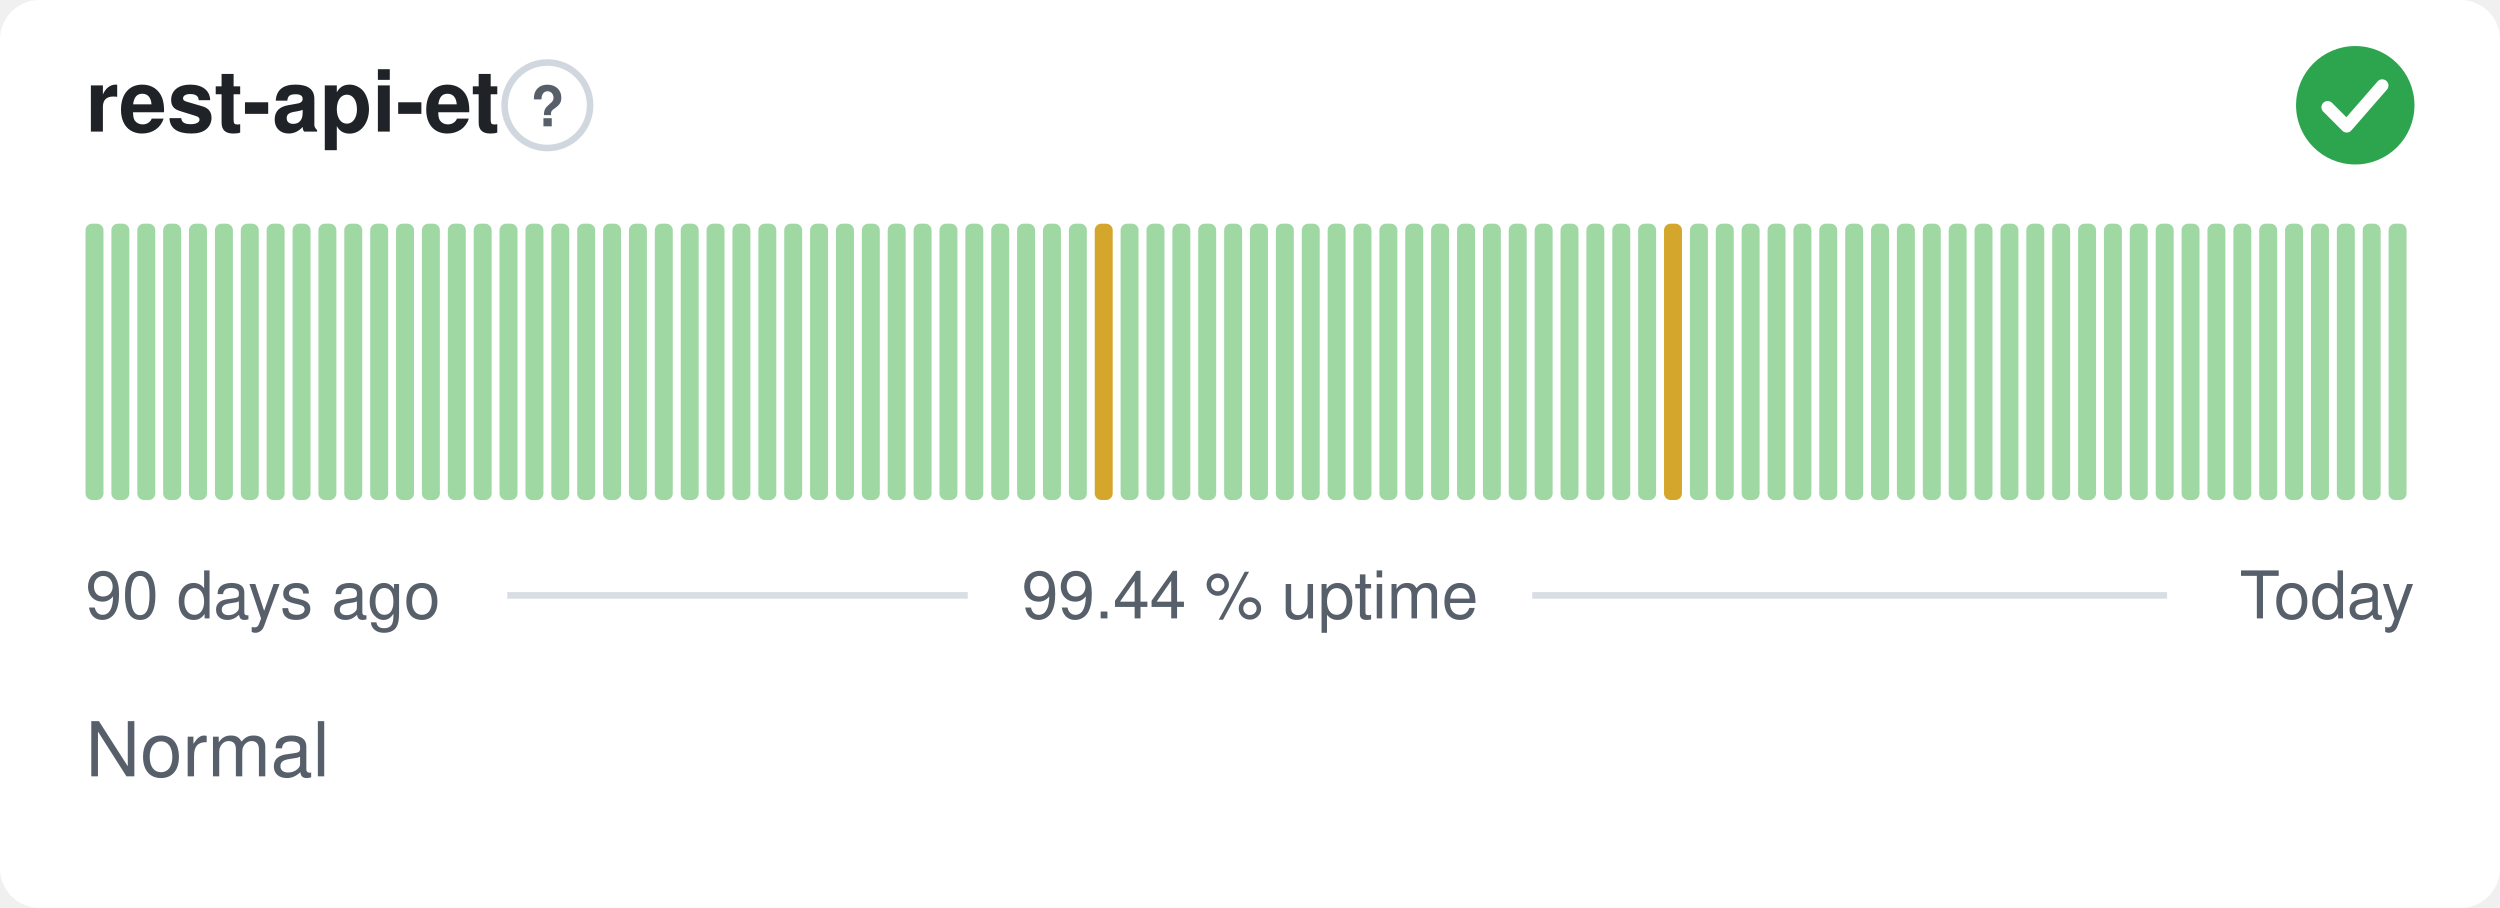
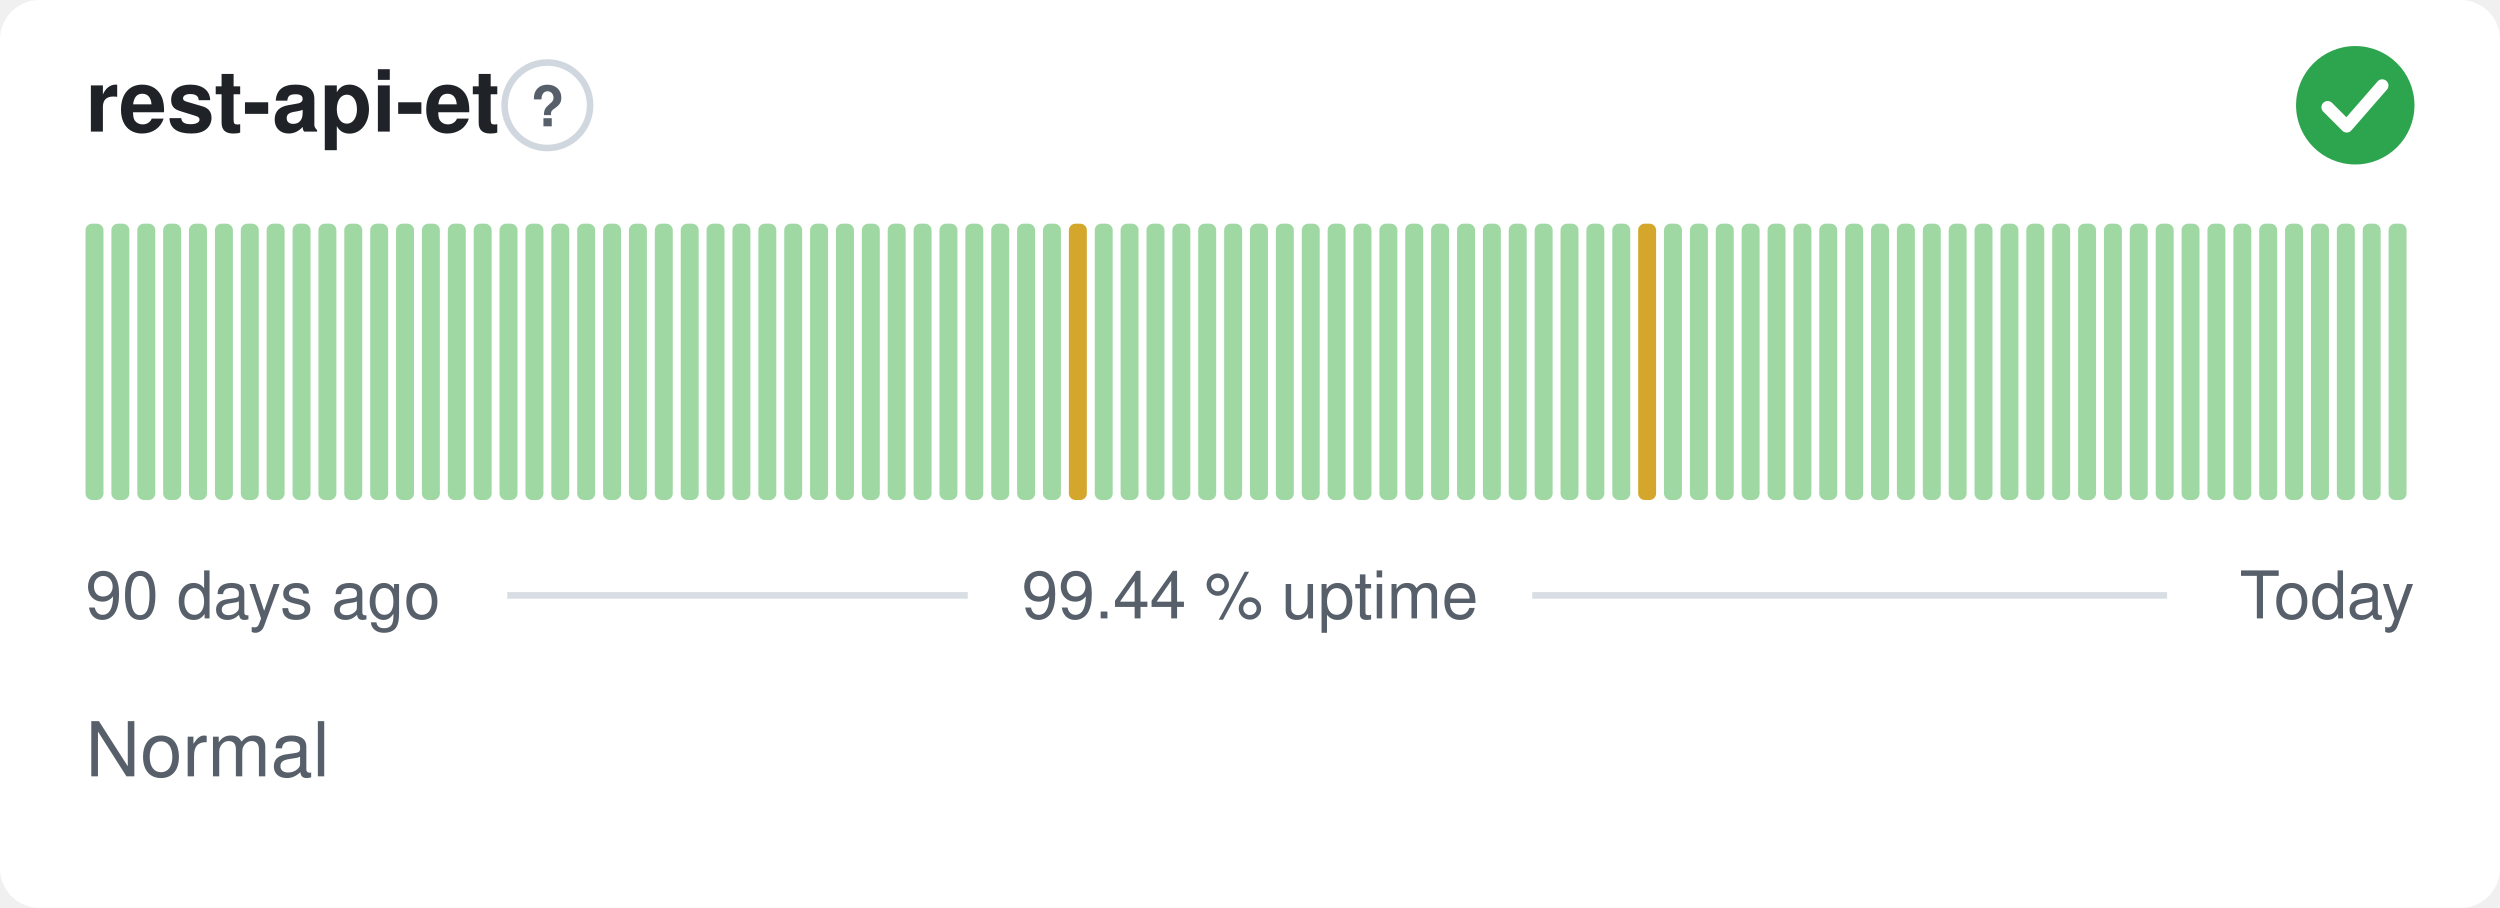
<svg xmlns="http://www.w3.org/2000/svg" width="380" height="138" viewBox="0 0 380 138" role="img" aria-label="rest-api-et: Normal, 99.44 % uptime over the last 90 days" font-family="-apple-system,BlinkMacSystemFont,'Segoe UI',Helvetica,Arial,sans-serif">
  <style>
    @media (prefers-color-scheme: dark) {
      .bg { fill: #0d1117 }
      .title { fill: #e6edf3 }
      .muted { fill: #8b949e }
      .hint { stroke: #30363d }
      .rule { stroke: #30363d }
      .nodata { fill: #21262d }
    }
  </style>
  <rect class="bg" width="380" height="138" rx="6" fill="#ffffff" />
  <text class="title" x="13" y="20" font-size="13" font-weight="600" fill="#1f2328">rest-api-et</text>
  <circle class="hint" cx="83.2" cy="16" r="6.5" fill="none" stroke="#d0d7de" stroke-width="1" />
  <text class="muted" x="83.2" y="19.2" text-anchor="middle" font-size="8.5" font-weight="700" fill="#57606a">?</text>
  <circle cx="358" cy="16" r="9" fill="#2da44e" />
  <path d="M353.80 16.30l2.90 2.90 5.40 -6.20" fill="none" stroke="#fff" stroke-width="1.89" stroke-linecap="round" stroke-linejoin="round" />
  <rect x="13.00" y="34.00" width="2.73" height="42.00" rx="1" fill="#9fd8a3" />
  <rect x="16.93" y="34.00" width="2.73" height="42.00" rx="1" fill="#9fd8a3" />
  <rect x="20.87" y="34.00" width="2.73" height="42.00" rx="1" fill="#9fd8a3" />
  <rect x="24.80" y="34.00" width="2.73" height="42.00" rx="1" fill="#9fd8a3" />
  <rect x="28.73" y="34.00" width="2.73" height="42.00" rx="1" fill="#9fd8a3" />
  <rect x="32.67" y="34.00" width="2.73" height="42.00" rx="1" fill="#9fd8a3" />
  <rect x="36.60" y="34.00" width="2.73" height="42.00" rx="1" fill="#9fd8a3" />
  <rect x="40.53" y="34.00" width="2.73" height="42.00" rx="1" fill="#9fd8a3" />
  <rect x="44.47" y="34.00" width="2.73" height="42.00" rx="1" fill="#9fd8a3" />
  <rect x="48.40" y="34.00" width="2.73" height="42.00" rx="1" fill="#9fd8a3" />
  <rect x="52.33" y="34.00" width="2.73" height="42.00" rx="1" fill="#9fd8a3" />
  <rect x="56.27" y="34.00" width="2.73" height="42.00" rx="1" fill="#9fd8a3" />
  <rect x="60.20" y="34.00" width="2.73" height="42.00" rx="1" fill="#9fd8a3" />
  <rect x="64.13" y="34.00" width="2.73" height="42.00" rx="1" fill="#9fd8a3" />
  <rect x="68.07" y="34.00" width="2.73" height="42.00" rx="1" fill="#9fd8a3" />
  <rect x="72.00" y="34.00" width="2.73" height="42.00" rx="1" fill="#9fd8a3" />
  <rect x="75.93" y="34.00" width="2.73" height="42.00" rx="1" fill="#9fd8a3" />
  <rect x="79.87" y="34.00" width="2.73" height="42.00" rx="1" fill="#9fd8a3" />
  <rect x="83.80" y="34.00" width="2.73" height="42.00" rx="1" fill="#9fd8a3" />
  <rect x="87.73" y="34.00" width="2.73" height="42.00" rx="1" fill="#9fd8a3" />
  <rect x="91.67" y="34.00" width="2.73" height="42.00" rx="1" fill="#9fd8a3" />
  <rect x="95.60" y="34.00" width="2.73" height="42.00" rx="1" fill="#9fd8a3" />
  <rect x="99.53" y="34.00" width="2.73" height="42.00" rx="1" fill="#9fd8a3" />
  <rect x="103.47" y="34.00" width="2.73" height="42.00" rx="1" fill="#9fd8a3" />
  <rect x="107.40" y="34.00" width="2.73" height="42.00" rx="1" fill="#9fd8a3" />
  <rect x="111.33" y="34.00" width="2.73" height="42.00" rx="1" fill="#9fd8a3" />
  <rect x="115.27" y="34.00" width="2.73" height="42.00" rx="1" fill="#9fd8a3" />
  <rect x="119.20" y="34.00" width="2.73" height="42.00" rx="1" fill="#9fd8a3" />
  <rect x="123.13" y="34.00" width="2.73" height="42.00" rx="1" fill="#9fd8a3" />
  <rect x="127.07" y="34.00" width="2.73" height="42.00" rx="1" fill="#9fd8a3" />
  <rect x="131.00" y="34.00" width="2.73" height="42.00" rx="1" fill="#9fd8a3" />
  <rect x="134.93" y="34.00" width="2.73" height="42.00" rx="1" fill="#9fd8a3" />
  <rect x="138.87" y="34.00" width="2.73" height="42.00" rx="1" fill="#9fd8a3" />
  <rect x="142.80" y="34.00" width="2.73" height="42.00" rx="1" fill="#9fd8a3" />
  <rect x="146.73" y="34.00" width="2.73" height="42.00" rx="1" fill="#9fd8a3" />
  <rect x="150.67" y="34.00" width="2.73" height="42.00" rx="1" fill="#9fd8a3" />
  <rect x="154.60" y="34.00" width="2.73" height="42.00" rx="1" fill="#9fd8a3" />
  <rect x="158.53" y="34.00" width="2.73" height="42.00" rx="1" fill="#9fd8a3" />
-   <rect x="162.47" y="34.00" width="2.73" height="42.00" rx="1" fill="#9fd8a3" />
-   <rect x="166.40" y="34.00" width="2.73" height="42.00" rx="1" fill="#d4a72c" />
+   <rect x="162.47" y="34.00" width="2.73" height="42.00" rx="1" fill="#d4a72c" />
+   <rect x="166.40" y="34.00" width="2.73" height="42.00" rx="1" fill="#9fd8a3" />
  <rect x="170.33" y="34.00" width="2.73" height="42.00" rx="1" fill="#9fd8a3" />
  <rect x="174.27" y="34.00" width="2.73" height="42.00" rx="1" fill="#9fd8a3" />
  <rect x="178.20" y="34.00" width="2.73" height="42.00" rx="1" fill="#9fd8a3" />
  <rect x="182.13" y="34.00" width="2.73" height="42.00" rx="1" fill="#9fd8a3" />
  <rect x="186.07" y="34.00" width="2.73" height="42.00" rx="1" fill="#9fd8a3" />
  <rect x="190.00" y="34.00" width="2.73" height="42.00" rx="1" fill="#9fd8a3" />
  <rect x="193.93" y="34.00" width="2.73" height="42.00" rx="1" fill="#9fd8a3" />
  <rect x="197.87" y="34.00" width="2.73" height="42.00" rx="1" fill="#9fd8a3" />
  <rect x="201.80" y="34.00" width="2.73" height="42.00" rx="1" fill="#9fd8a3" />
  <rect x="205.73" y="34.00" width="2.73" height="42.00" rx="1" fill="#9fd8a3" />
  <rect x="209.67" y="34.00" width="2.73" height="42.00" rx="1" fill="#9fd8a3" />
  <rect x="213.60" y="34.00" width="2.73" height="42.00" rx="1" fill="#9fd8a3" />
  <rect x="217.53" y="34.00" width="2.73" height="42.00" rx="1" fill="#9fd8a3" />
  <rect x="221.47" y="34.00" width="2.73" height="42.00" rx="1" fill="#9fd8a3" />
  <rect x="225.40" y="34.00" width="2.73" height="42.00" rx="1" fill="#9fd8a3" />
  <rect x="229.33" y="34.00" width="2.73" height="42.00" rx="1" fill="#9fd8a3" />
  <rect x="233.27" y="34.00" width="2.73" height="42.00" rx="1" fill="#9fd8a3" />
  <rect x="237.20" y="34.00" width="2.73" height="42.00" rx="1" fill="#9fd8a3" />
  <rect x="241.13" y="34.00" width="2.73" height="42.00" rx="1" fill="#9fd8a3" />
  <rect x="245.07" y="34.00" width="2.73" height="42.00" rx="1" fill="#9fd8a3" />
-   <rect x="249.00" y="34.00" width="2.73" height="42.00" rx="1" fill="#9fd8a3" />
-   <rect x="252.93" y="34.00" width="2.73" height="42.00" rx="1" fill="#d4a72c" />
+   <rect x="249.00" y="34.00" width="2.73" height="42.00" rx="1" fill="#d4a72c" />
+   <rect x="252.93" y="34.00" width="2.73" height="42.00" rx="1" fill="#9fd8a3" />
  <rect x="256.87" y="34.00" width="2.73" height="42.00" rx="1" fill="#9fd8a3" />
  <rect x="260.80" y="34.00" width="2.73" height="42.00" rx="1" fill="#9fd8a3" />
  <rect x="264.73" y="34.00" width="2.73" height="42.00" rx="1" fill="#9fd8a3" />
  <rect x="268.67" y="34.00" width="2.73" height="42.00" rx="1" fill="#9fd8a3" />
  <rect x="272.60" y="34.00" width="2.73" height="42.00" rx="1" fill="#9fd8a3" />
  <rect x="276.53" y="34.00" width="2.73" height="42.00" rx="1" fill="#9fd8a3" />
  <rect x="280.47" y="34.00" width="2.73" height="42.00" rx="1" fill="#9fd8a3" />
  <rect x="284.40" y="34.00" width="2.73" height="42.00" rx="1" fill="#9fd8a3" />
  <rect x="288.33" y="34.00" width="2.73" height="42.00" rx="1" fill="#9fd8a3" />
  <rect x="292.27" y="34.00" width="2.73" height="42.00" rx="1" fill="#9fd8a3" />
  <rect x="296.20" y="34.00" width="2.73" height="42.00" rx="1" fill="#9fd8a3" />
  <rect x="300.13" y="34.00" width="2.73" height="42.00" rx="1" fill="#9fd8a3" />
  <rect x="304.07" y="34.00" width="2.73" height="42.00" rx="1" fill="#9fd8a3" />
  <rect x="308.00" y="34.00" width="2.73" height="42.00" rx="1" fill="#9fd8a3" />
  <rect x="311.93" y="34.00" width="2.73" height="42.00" rx="1" fill="#9fd8a3" />
  <rect x="315.87" y="34.00" width="2.73" height="42.00" rx="1" fill="#9fd8a3" />
  <rect x="319.80" y="34.00" width="2.73" height="42.00" rx="1" fill="#9fd8a3" />
  <rect x="323.73" y="34.00" width="2.73" height="42.00" rx="1" fill="#9fd8a3" />
  <rect x="327.67" y="34.00" width="2.73" height="42.00" rx="1" fill="#9fd8a3" />
  <rect x="331.60" y="34.00" width="2.73" height="42.00" rx="1" fill="#9fd8a3" />
  <rect x="335.53" y="34.00" width="2.73" height="42.00" rx="1" fill="#9fd8a3" />
  <rect x="339.47" y="34.00" width="2.73" height="42.00" rx="1" fill="#9fd8a3" />
  <rect x="343.40" y="34.00" width="2.73" height="42.00" rx="1" fill="#9fd8a3" />
  <rect x="347.33" y="34.00" width="2.73" height="42.00" rx="1" fill="#9fd8a3" />
  <rect x="351.27" y="34.00" width="2.73" height="42.00" rx="1" fill="#9fd8a3" />
  <rect x="355.20" y="34.00" width="2.73" height="42.00" rx="1" fill="#9fd8a3" />
  <rect x="359.13" y="34.00" width="2.73" height="42.00" rx="1" fill="#9fd8a3" />
  <rect x="363.07" y="34.00" width="2.73" height="42.00" rx="1" fill="#9fd8a3" />
  <text class="muted" x="13" y="94" font-size="10" fill="#57606a">90 days ago</text>
  <text class="muted" x="190" y="94" text-anchor="middle" font-size="10" fill="#57606a">99.44 % uptime</text>
  <text class="muted" x="367" y="94" text-anchor="end" font-size="10" fill="#57606a">Today</text>
  <line class="rule" x1="77.1" y1="90.5" x2="147.1" y2="90.5" stroke="#d8dee4" stroke-width="1" />
  <line class="rule" x1="232.9" y1="90.5" x2="329.4" y2="90.5" stroke="#d8dee4" stroke-width="1" />
  <text class="muted" x="13" y="118" font-size="11.5" fill="#57606a">Normal</text>
</svg>
